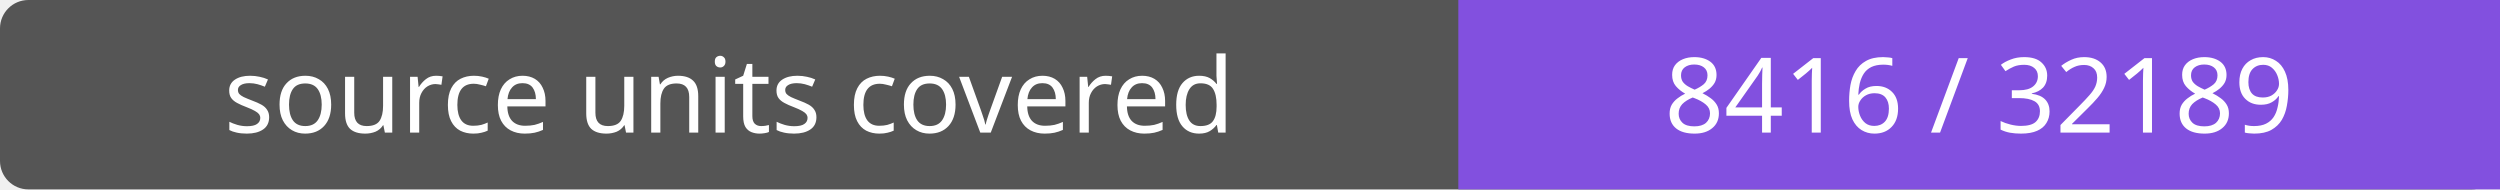
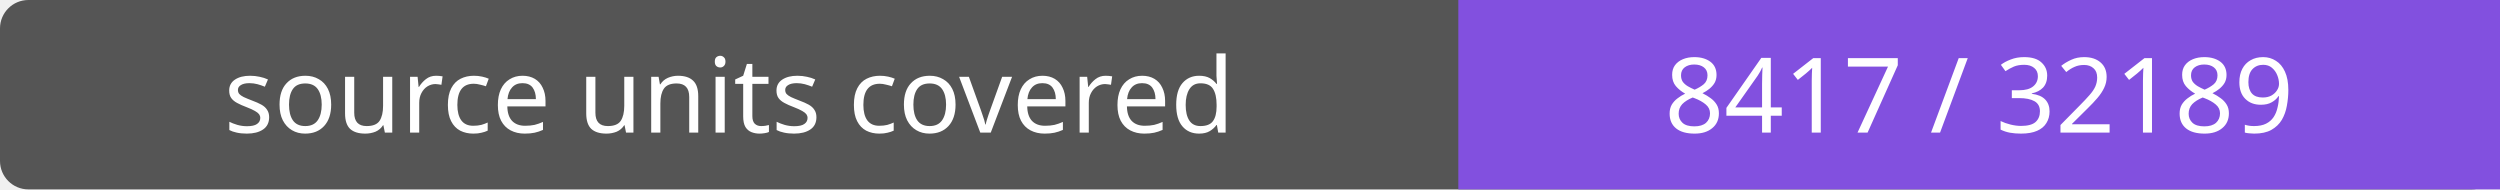
- <svg xmlns="http://www.w3.org/2000/svg" width="264" height="20" role="img" aria-label="source units covered: 8416 / 32189">
+ <svg xmlns="http://www.w3.org/2000/svg" width="264" height="20" role="img" aria-label="source units covered: 8417 / 32189">
  <rect width="264" height="20" rx="3" fill="#555" />
  <path fill="#8250df" d="M154 0h110v20H154z" />
  <g fill="#fff" text-anchor="middle" font-family="Verdana,sans-serif" font-size="11">
    <text x="77.0" y="14">source units covered</text>
-     <text x="209.0" y="14">8416 / 32189</text>
+     <text x="209.0" y="14">8417 / 32189</text>
  </g>
</svg>
